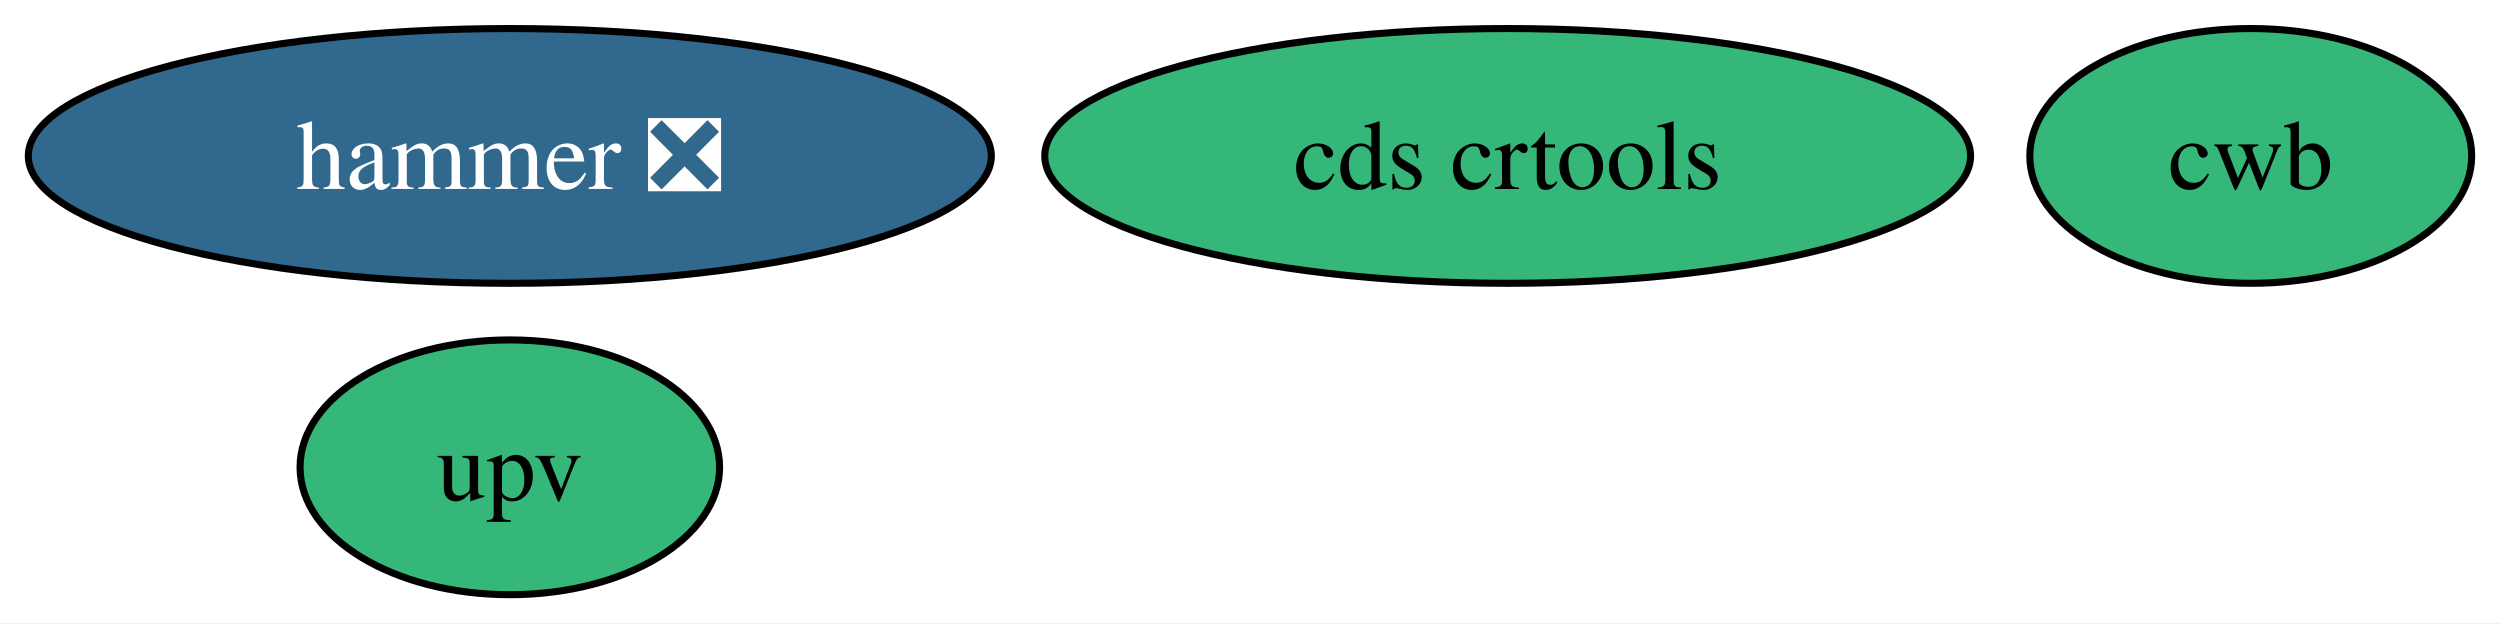
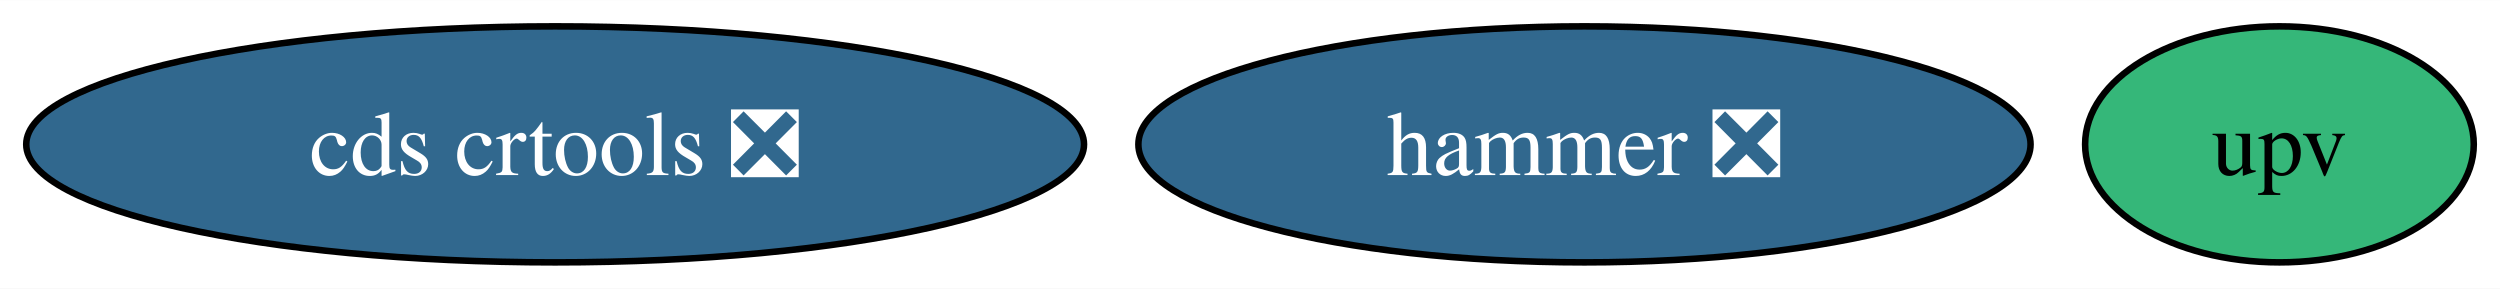
- <svg xmlns="http://www.w3.org/2000/svg" xmlns:xlink="http://www.w3.org/1999/xlink" width="353pt" height="88pt" viewBox="0.00 0.00 353.26 88.00">
-   <g id="graph0" class="graph" transform="scale(1 1) rotate(0) translate(4 84)">
-     <polygon fill="white" stroke="none" points="-4,4 -4,-84 349.26,-84 349.26,4 -4,4" />
+ <svg xmlns="http://www.w3.org/2000/svg" xmlns:xlink="http://www.w3.org/1999/xlink" width="381pt" height="44pt" viewBox="0.00 0.00 381.31 44.00">
+   <g id="graph0" class="graph" transform="scale(1 1) rotate(0) translate(4 40)">
+     <polygon fill="white" stroke="none" points="-4,4 -4,-40 377.31,-40 377.31,4 -4,4" />
    <g id="node1" class="node">
      <g id="a_node1">
        <a xlink:href="https://github.com/conda-forge/hammer-feedstock/pull/37" xlink:title="hammer ❎">
-           <ellipse fill="#31688e" stroke="black" cx="68.04" cy="-62" rx="68.04" ry="18" />
-           <text text-anchor="middle" x="68.04" y="-57.33" font-family="Times,serif" font-size="14.00" fill="white">hammer ❎</text>
+           <ellipse fill="#31688e" stroke="black" cx="237.67" cy="-18" rx="68.04" ry="18" />
+           <text text-anchor="middle" x="237.67" y="-13.32" font-family="Times,serif" font-size="14.00" fill="white">hammer ❎</text>
        </a>
      </g>
    </g>
    <g id="node2" class="node">
      <g id="a_node2">
-         <a xlink:href="https://github.com/conda-forge/cds-crtools-feedstock" xlink:title="cds crtools">
-           <ellipse fill="#35b779" stroke="black" cx="209.04" cy="-62" rx="65.41" ry="18" />
-           <text text-anchor="middle" x="209.04" y="-57.33" font-family="Times,serif" font-size="14.00">cds crtools</text>
+         <a xlink:href="https://github.com/conda-forge/cds-crtools-feedstock/pull/64" xlink:title="cds crtools ❎">
+           <ellipse fill="#31688e" stroke="black" cx="80.67" cy="-18" rx="80.67" ry="18" />
+           <text text-anchor="middle" x="80.67" y="-13.32" font-family="Times,serif" font-size="14.00" fill="white">cds crtools ❎</text>
        </a>
      </g>
    </g>
    <g id="node3" class="node">
      <g id="a_node3">
        <a xlink:href="https://github.com/conda-forge/upv-feedstock" xlink:title="upv">
-           <ellipse fill="#35b779" stroke="black" cx="68.04" cy="-18" rx="29.64" ry="18" />
-           <text text-anchor="middle" x="68.04" y="-13.32" font-family="Times,serif" font-size="14.00">upv</text>
-         </a>
-       </g>
-     </g>
-     <g id="node4" class="node">
-       <g id="a_node4">
-         <a xlink:href="https://github.com/conda-forge/cwb-feedstock" xlink:title="cwb">
-           <ellipse fill="#35b779" stroke="black" cx="314.04" cy="-62" rx="31.22" ry="18" />
-           <text text-anchor="middle" x="314.04" y="-57.33" font-family="Times,serif" font-size="14.00">cwb</text>
+           <ellipse fill="#35b779" stroke="black" cx="343.67" cy="-18" rx="29.64" ry="18" />
+           <text text-anchor="middle" x="343.67" y="-13.32" font-family="Times,serif" font-size="14.00">upv</text>
        </a>
      </g>
    </g>
  </g>
</svg>
